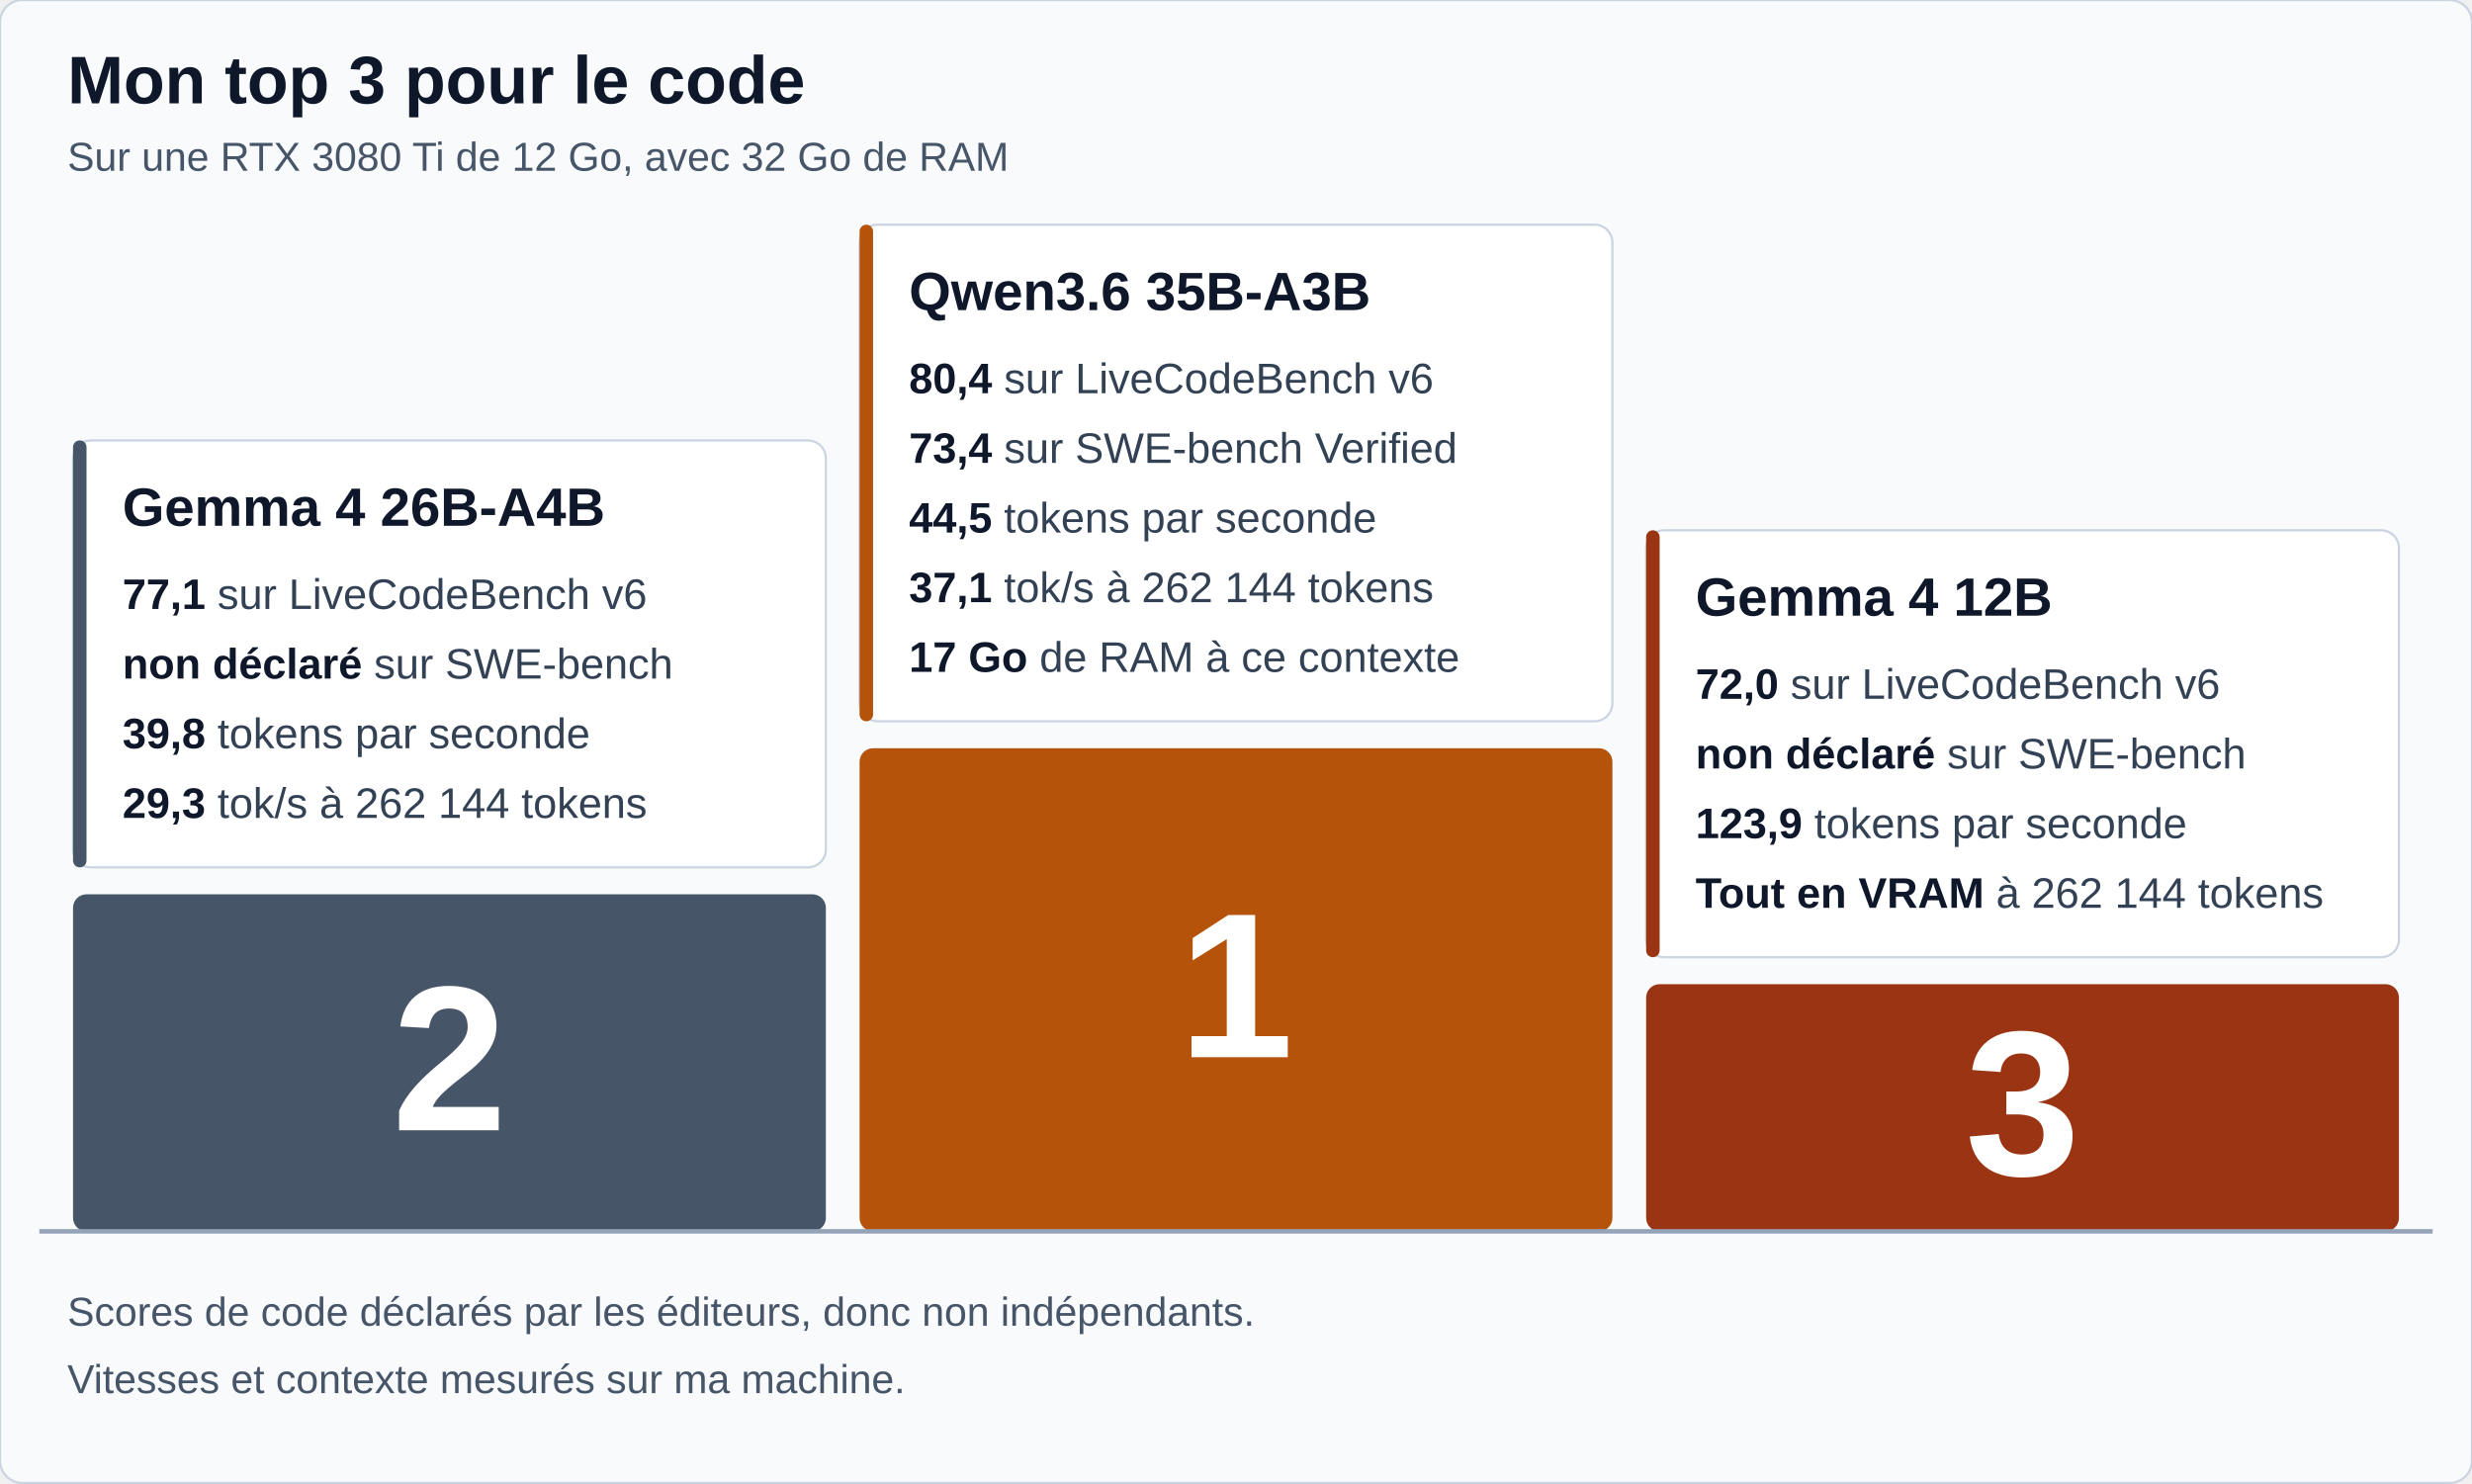
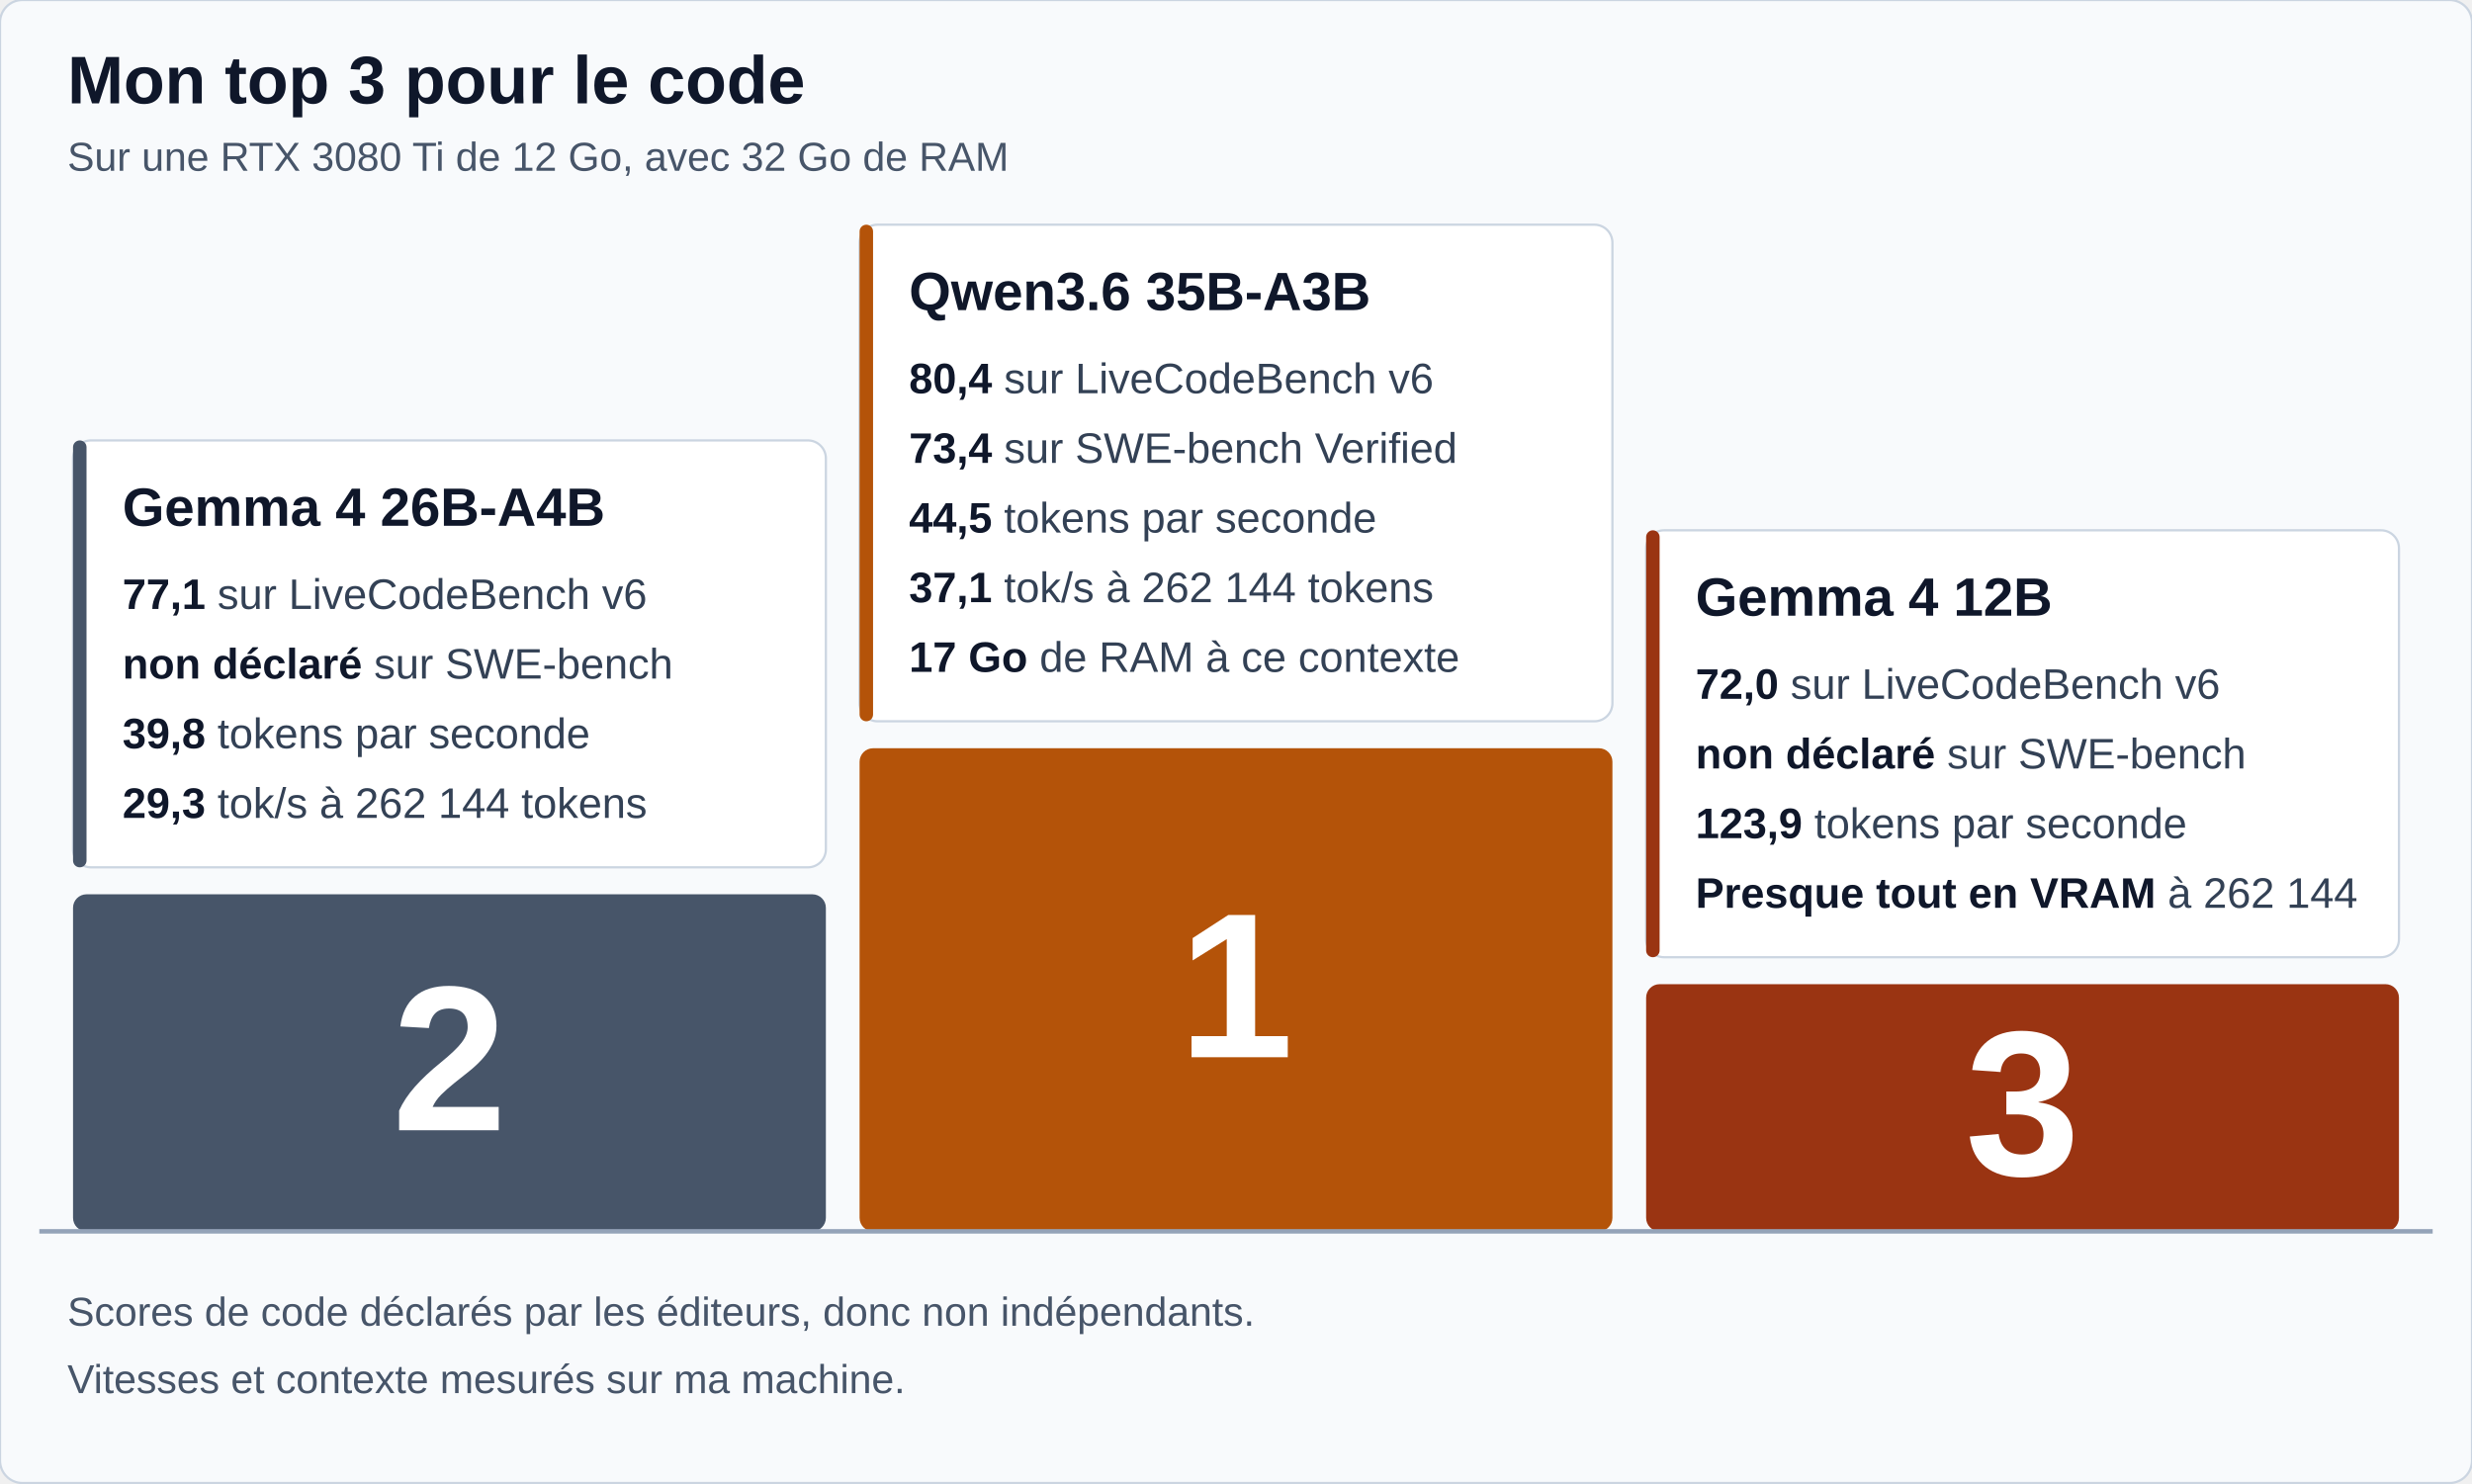
<svg xmlns="http://www.w3.org/2000/svg" viewBox="0 0 1100 660" role="img" font-family="system-ui, 'Segoe UI', Arial, sans-serif">
  <rect width="1100" height="660" rx="10" fill="#f8fafc" stroke="#cbd5e1" />
  <text x="30" y="46" font-size="30" font-weight="700" fill="#0f172a">Mon top 3 pour le code</text>
  <text x="30" y="76" font-size="18" fill="#475569">Sur une RTX 3080 Ti de 12 Go, avec 32 Go de RAM</text>
  <rect x="32.5" y="196" width="335" height="190" rx="8" fill="#ffffff" stroke="#cbd5e1" />
  <rect x="32.5" y="196" width="6" height="190" rx="3" fill="#475569" />
  <text x="54.5" y="234" font-size="24" font-weight="700" fill="#0f172a">Gemma 4 26B-A4B</text>
  <text x="54.5" y="271" font-size="19" fill="#334155">
    <tspan font-weight="700" fill="#0f172a">77,1</tspan> sur LiveCodeBench v6</text>
  <text x="54.5" y="302" font-size="19" fill="#334155">
    <tspan font-weight="700" fill="#0f172a">non déclaré</tspan> sur SWE-bench</text>
  <text x="54.5" y="333" font-size="19" fill="#334155">
    <tspan font-weight="700" fill="#0f172a">39,8</tspan> tokens par seconde</text>
  <text x="54.5" y="364" font-size="19" fill="#334155">
    <tspan font-weight="700" fill="#0f172a">29,3</tspan> tok/s à 262 144 tokens</text>
  <rect x="32.5" y="398" width="335" height="150" rx="6" fill="#475569" />
  <text x="200" y="503" font-size="92" font-weight="700" fill="#ffffff" text-anchor="middle">2</text>
  <rect x="382.5" y="100" width="335" height="221" rx="8" fill="#ffffff" stroke="#cbd5e1" />
  <rect x="382.5" y="100" width="6" height="221" rx="3" fill="#b45309" />
  <text x="404.5" y="138" font-size="24" font-weight="700" fill="#0f172a">Qwen3.6 35B-A3B</text>
  <text x="404.5" y="175" font-size="19" fill="#334155">
    <tspan font-weight="700" fill="#0f172a">80,4</tspan> sur LiveCodeBench v6</text>
  <text x="404.5" y="206" font-size="19" fill="#334155">
    <tspan font-weight="700" fill="#0f172a">73,4</tspan> sur SWE-bench Verified</text>
  <text x="404.5" y="237" font-size="19" fill="#334155">
    <tspan font-weight="700" fill="#0f172a">44,5</tspan> tokens par seconde</text>
  <text x="404.5" y="268" font-size="19" fill="#334155">
    <tspan font-weight="700" fill="#0f172a">37,1</tspan> tok/s à 262 144 tokens</text>
  <text x="404.5" y="299" font-size="19" fill="#334155">
    <tspan font-weight="700" fill="#0f172a">17 Go</tspan> de RAM à ce contexte</text>
  <rect x="382.5" y="333" width="335" height="215" rx="6" fill="#b45309" />
  <text x="550" y="470.5" font-size="92" font-weight="700" fill="#ffffff" text-anchor="middle">1</text>
  <rect x="732.5" y="236" width="335" height="190" rx="8" fill="#ffffff" stroke="#cbd5e1" />
  <rect x="732.5" y="236" width="6" height="190" rx="3" fill="#9a3412" />
  <text x="754.5" y="274" font-size="24" font-weight="700" fill="#0f172a">Gemma 4 12B</text>
  <text x="754.5" y="311" font-size="19" fill="#334155">
    <tspan font-weight="700" fill="#0f172a">72,0</tspan> sur LiveCodeBench v6</text>
  <text x="754.5" y="342" font-size="19" fill="#334155">
    <tspan font-weight="700" fill="#0f172a">non déclaré</tspan> sur SWE-bench</text>
  <text x="754.5" y="373" font-size="19" fill="#334155">
    <tspan font-weight="700" fill="#0f172a">123,9</tspan> tokens par seconde</text>
  <text x="754.5" y="404" font-size="19" fill="#334155">
-     <tspan font-weight="700" fill="#0f172a">Tout en VRAM</tspan> à 262 144 tokens</text>
+     <tspan font-weight="700" fill="#0f172a">Presque tout en VRAM</tspan> à 262 144</text>
  <rect x="732.5" y="438" width="335" height="110" rx="6" fill="#9a3412" />
  <text x="900" y="523" font-size="92" font-weight="700" fill="#ffffff" text-anchor="middle">3</text>
  <line x1="17.5" y1="548" x2="1082.5" y2="548" stroke="#94a3b8" stroke-width="2" />
  <text x="30" y="590" font-size="18" fill="#475569">Scores de code déclarés par les éditeurs, donc non indépendants.</text>
  <text x="30" y="620" font-size="18" fill="#475569">Vitesses et contexte mesurés sur ma machine.</text>
</svg>
